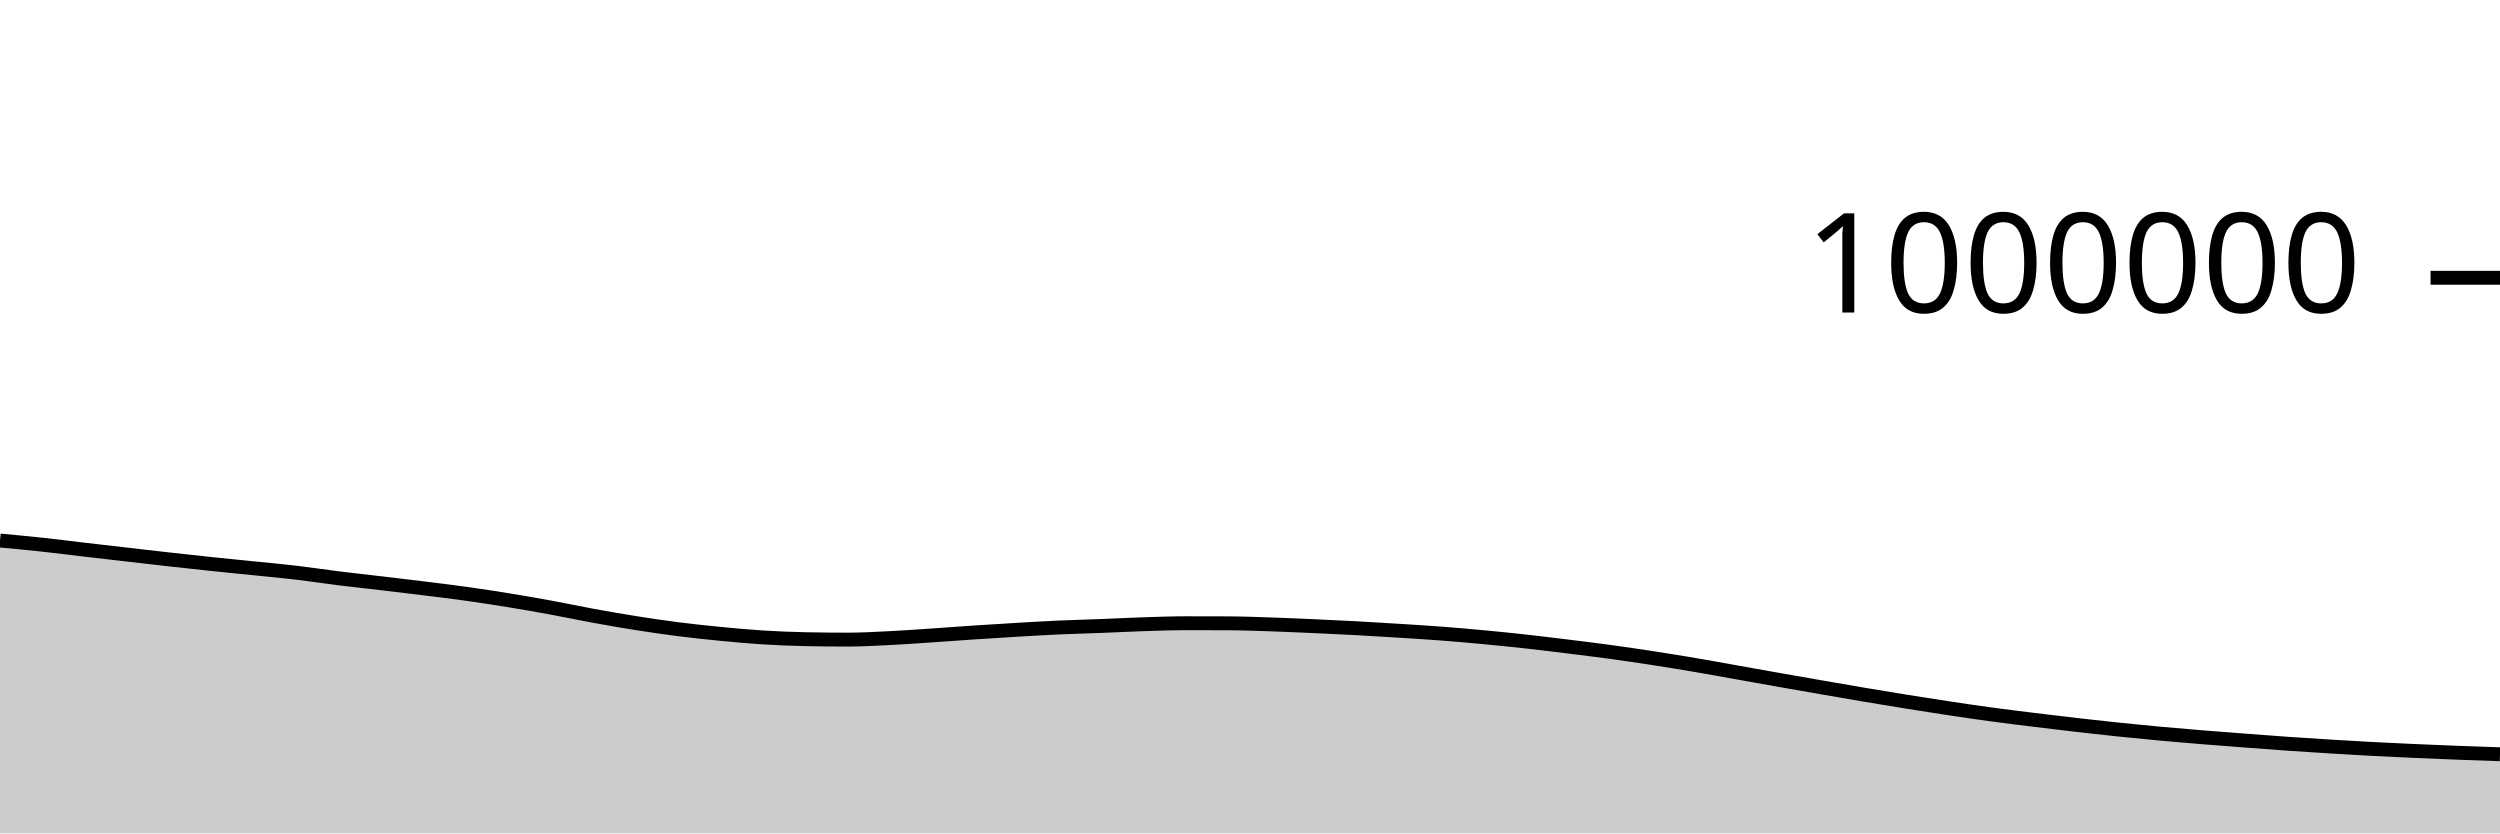
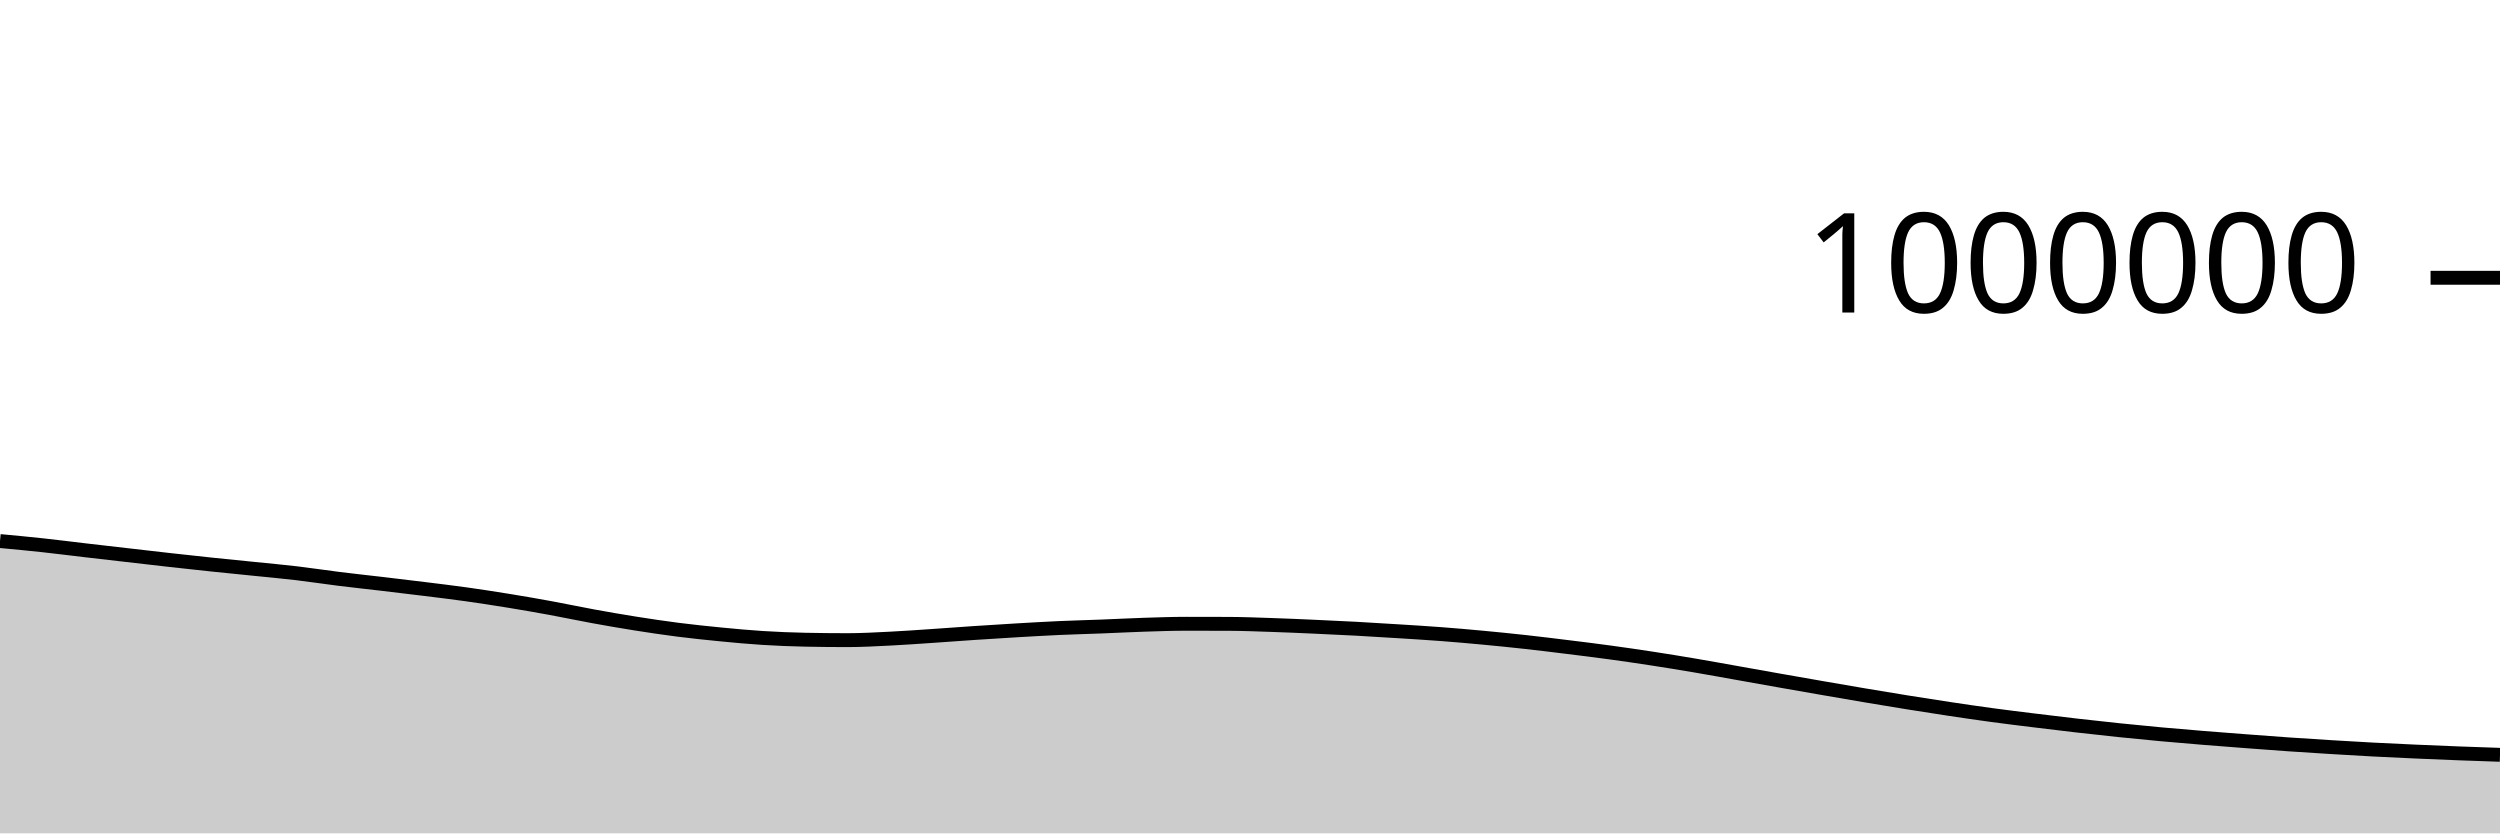
<svg xmlns="http://www.w3.org/2000/svg" viewBox="0 0 180 60">
  <g transform="translate(0,20)">
-     <path class="area" fill="rgba(0, 0, 0, 0.2)" d="M0,18.918C1.017,19.013,2.034,19.108,3.051,19.218C4.068,19.328,5.085,19.46,6.102,19.578C7.119,19.697,8.136,19.813,9.153,19.93C10.169,20.047,11.186,20.167,12.203,20.28C13.22,20.394,14.237,20.505,15.254,20.612C16.271,20.718,17.288,20.817,18.305,20.921C19.322,21.025,20.339,21.116,21.356,21.236C22.373,21.356,23.39,21.515,24.407,21.641C25.424,21.768,26.441,21.874,27.458,21.995C28.475,22.115,29.492,22.236,30.508,22.362C31.525,22.488,32.542,22.61,33.559,22.752C34.576,22.894,35.593,23.051,36.61,23.216C37.627,23.382,38.644,23.559,39.661,23.745C40.678,23.932,41.695,24.15,42.712,24.336C43.729,24.522,44.746,24.698,45.763,24.859C46.78,25.02,47.797,25.171,48.814,25.301C49.831,25.431,50.847,25.538,51.864,25.637C52.881,25.735,53.898,25.83,54.915,25.894C55.932,25.958,56.949,25.999,57.966,26.02C58.983,26.042,60,26.052,61.017,26.052C62.034,26.052,63.051,25.994,64.068,25.943C65.085,25.893,66.102,25.818,67.119,25.75C68.136,25.682,69.153,25.604,70.169,25.536C71.186,25.468,72.203,25.404,73.22,25.345C74.237,25.285,75.254,25.225,76.271,25.179C77.288,25.133,78.305,25.109,79.322,25.069C80.339,25.03,81.356,24.975,82.373,24.942C83.39,24.91,84.407,24.873,85.424,24.873C86.441,24.873,87.458,24.875,88.475,24.879C89.492,24.883,90.508,24.924,91.525,24.957C92.542,24.991,93.559,25.037,94.576,25.082C95.593,25.127,96.61,25.174,97.627,25.229C98.644,25.284,99.661,25.347,100.678,25.411C101.695,25.475,102.712,25.537,103.729,25.614C104.746,25.691,105.763,25.779,106.78,25.874C107.797,25.969,108.814,26.073,109.831,26.185C110.847,26.297,111.864,26.423,112.881,26.548C113.898,26.674,114.915,26.799,115.932,26.938C116.949,27.077,117.966,27.226,118.983,27.382C120,27.539,121.017,27.704,122.034,27.877C123.051,28.05,124.068,28.237,125.085,28.418C126.102,28.599,127.119,28.782,128.136,28.961C129.153,29.141,130.169,29.319,131.186,29.495C132.203,29.672,133.22,29.849,134.237,30.021C135.254,30.192,136.271,30.361,137.288,30.524C138.305,30.687,139.322,30.848,140.339,31C141.356,31.153,142.373,31.303,143.39,31.441C144.407,31.579,145.424,31.703,146.441,31.828C147.458,31.954,148.475,32.077,149.492,32.194C150.508,32.31,151.525,32.423,152.542,32.529C153.559,32.634,154.576,32.735,155.593,32.828C156.61,32.922,157.627,33.006,158.644,33.089C159.661,33.172,160.678,33.248,161.695,33.325C162.712,33.403,163.729,33.481,164.746,33.552C165.763,33.622,166.78,33.686,167.797,33.749C168.814,33.811,169.831,33.872,170.847,33.926C171.864,33.98,172.881,34.026,173.898,34.072C174.915,34.117,175.932,34.159,176.949,34.198C177.966,34.237,178.983,34.272,180,34.306L180,40C178.983,40,177.966,40,176.949,40C175.932,40,174.915,40,173.898,40C172.881,40,171.864,40,170.847,40C169.831,40,168.814,40,167.797,40C166.78,40,165.763,40,164.746,40C163.729,40,162.712,40,161.695,40C160.678,40,159.661,40,158.644,40C157.627,40,156.61,40,155.593,40C154.576,40,153.559,40,152.542,40C151.525,40,150.508,40,149.492,40C148.475,40,147.458,40,146.441,40C145.424,40,144.407,40,143.39,40C142.373,40,141.356,40,140.339,40C139.322,40,138.305,40,137.288,40C136.271,40,135.254,40,134.237,40C133.22,40,132.203,40,131.186,40C130.169,40,129.153,40,128.136,40C127.119,40,126.102,40,125.085,40C124.068,40,123.051,40,122.034,40C121.017,40,120,40,118.983,40C117.966,40,116.949,40,115.932,40C114.915,40,113.898,40,112.881,40C111.864,40,110.847,40,109.831,40C108.814,40,107.797,40,106.78,40C105.763,40,104.746,40,103.729,40C102.712,40,101.695,40,100.678,40C99.661,40,98.644,40,97.627,40C96.61,40,95.593,40,94.576,40C93.559,40,92.542,40,91.525,40C90.508,40,89.492,40,88.475,40C87.458,40,86.441,40,85.424,40C84.407,40,83.39,40,82.373,40C81.356,40,80.339,40,79.322,40C78.305,40,77.288,40,76.271,40C75.254,40,74.237,40,73.22,40C72.203,40,71.186,40,70.169,40C69.153,40,68.136,40,67.119,40C66.102,40,65.085,40,64.068,40C63.051,40,62.034,40,61.017,40C60,40,58.983,40,57.966,40C56.949,40,55.932,40,54.915,40C53.898,40,52.881,40,51.864,40C50.847,40,49.831,40,48.814,40C47.797,40,46.78,40,45.763,40C44.746,40,43.729,40,42.712,40C41.695,40,40.678,40,39.661,40C38.644,40,37.627,40,36.61,40C35.593,40,34.576,40,33.559,40C32.542,40,31.525,40,30.508,40C29.492,40,28.475,40,27.458,40C26.441,40,25.424,40,24.407,40C23.39,40,22.373,40,21.356,40C20.339,40,19.322,40,18.305,40C17.288,40,16.271,40,15.254,40C14.237,40,13.22,40,12.203,40C11.186,40,10.169,40,9.153,40C8.136,40,7.119,40,6.102,40C5.085,40,4.068,40,3.051,40C2.034,40,1.017,40,0,40Z" />
-     <path class="line" stroke="black" fill="none" d="M0,18.918C1.017,19.013,2.034,19.108,3.051,19.218C4.068,19.328,5.085,19.46,6.102,19.578C7.119,19.697,8.136,19.813,9.153,19.93C10.169,20.047,11.186,20.167,12.203,20.28C13.22,20.394,14.237,20.505,15.254,20.612C16.271,20.718,17.288,20.817,18.305,20.921C19.322,21.025,20.339,21.116,21.356,21.236C22.373,21.356,23.39,21.515,24.407,21.641C25.424,21.768,26.441,21.874,27.458,21.995C28.475,22.115,29.492,22.236,30.508,22.362C31.525,22.488,32.542,22.61,33.559,22.752C34.576,22.894,35.593,23.051,36.61,23.216C37.627,23.382,38.644,23.559,39.661,23.745C40.678,23.932,41.695,24.15,42.712,24.336C43.729,24.522,44.746,24.698,45.763,24.859C46.78,25.02,47.797,25.171,48.814,25.301C49.831,25.431,50.847,25.538,51.864,25.637C52.881,25.735,53.898,25.83,54.915,25.894C55.932,25.958,56.949,25.999,57.966,26.02C58.983,26.042,60,26.052,61.017,26.052C62.034,26.052,63.051,25.994,64.068,25.943C65.085,25.893,66.102,25.818,67.119,25.75C68.136,25.682,69.153,25.604,70.169,25.536C71.186,25.468,72.203,25.404,73.22,25.345C74.237,25.285,75.254,25.225,76.271,25.179C77.288,25.133,78.305,25.109,79.322,25.069C80.339,25.03,81.356,24.975,82.373,24.942C83.39,24.91,84.407,24.873,85.424,24.873C86.441,24.873,87.458,24.875,88.475,24.879C89.492,24.883,90.508,24.924,91.525,24.957C92.542,24.991,93.559,25.037,94.576,25.082C95.593,25.127,96.61,25.174,97.627,25.229C98.644,25.284,99.661,25.347,100.678,25.411C101.695,25.475,102.712,25.537,103.729,25.614C104.746,25.691,105.763,25.779,106.78,25.874C107.797,25.969,108.814,26.073,109.831,26.185C110.847,26.297,111.864,26.423,112.881,26.548C113.898,26.674,114.915,26.799,115.932,26.938C116.949,27.077,117.966,27.226,118.983,27.382C120,27.539,121.017,27.704,122.034,27.877C123.051,28.05,124.068,28.237,125.085,28.418C126.102,28.599,127.119,28.782,128.136,28.961C129.153,29.141,130.169,29.319,131.186,29.495C132.203,29.672,133.22,29.849,134.237,30.021C135.254,30.192,136.271,30.361,137.288,30.524C138.305,30.687,139.322,30.848,140.339,31C141.356,31.153,142.373,31.303,143.39,31.441C144.407,31.579,145.424,31.703,146.441,31.828C147.458,31.954,148.475,32.077,149.492,32.194C150.508,32.31,151.525,32.423,152.542,32.529C153.559,32.634,154.576,32.735,155.593,32.828C156.61,32.922,157.627,33.006,158.644,33.089C159.661,33.172,160.678,33.248,161.695,33.325C162.712,33.403,163.729,33.481,164.746,33.552C165.763,33.622,166.78,33.686,167.797,33.749C168.814,33.811,169.831,33.872,170.847,33.926C171.864,33.98,172.881,34.026,173.898,34.072C174.915,34.117,175.932,34.159,176.949,34.198C177.966,34.237,178.983,34.272,180,34.306" />
+     <path class="area" fill="rgba(0, 0, 0, 0.2)" d="M0,18.956C1.017,19.051,2.034,19.146,3.051,19.256C4.068,19.366,5.085,19.498,6.102,19.616C7.119,19.735,8.136,19.851,9.153,19.968C10.169,20.085,11.186,20.204,12.203,20.318C13.22,20.432,14.237,20.543,15.254,20.65C16.271,20.756,17.288,20.855,18.305,20.959C19.322,21.063,20.339,21.154,21.356,21.274C22.373,21.394,23.39,21.553,24.407,21.679C25.424,21.806,26.441,21.913,27.458,22.033C28.475,22.153,29.492,22.274,30.508,22.4C31.525,22.526,32.542,22.648,33.559,22.79C34.576,22.933,35.593,23.089,36.61,23.255C37.627,23.42,38.644,23.597,39.661,23.784C40.678,23.97,41.695,24.189,42.712,24.374C43.729,24.56,44.746,24.736,45.763,24.897C46.78,25.058,47.797,25.21,48.814,25.34C49.831,25.469,50.847,25.576,51.864,25.675C52.881,25.774,53.898,25.869,54.915,25.933C55.932,25.997,56.949,26.038,57.966,26.059C58.983,26.08,60,26.091,61.017,26.091C62.034,26.091,63.051,26.032,64.068,25.982C65.085,25.932,66.102,25.857,67.119,25.789C68.136,25.721,69.153,25.642,70.169,25.575C71.186,25.507,72.203,25.443,73.22,25.383C74.237,25.324,75.254,25.264,76.271,25.218C77.288,25.172,78.305,25.148,79.322,25.108C80.339,25.069,81.356,25.014,82.373,24.981C83.39,24.949,84.407,24.912,85.424,24.912C86.441,24.912,87.458,24.914,88.475,24.918C89.492,24.922,90.508,24.963,91.525,24.997C92.542,25.03,93.559,25.076,94.576,25.121C95.593,25.167,96.61,25.213,97.627,25.268C98.644,25.323,99.661,25.386,100.678,25.451C101.695,25.515,102.712,25.576,103.729,25.653C104.746,25.73,105.763,25.818,106.78,25.914C107.797,26.009,108.814,26.112,109.831,26.224C110.847,26.337,111.864,26.462,112.881,26.588C113.898,26.713,114.915,26.839,115.932,26.978C116.949,27.117,117.966,27.265,118.983,27.422C120,27.578,121.017,27.744,122.034,27.917C123.051,28.089,124.068,28.277,125.085,28.457C126.102,28.638,127.119,28.821,128.136,29.001C129.153,29.181,130.169,29.358,131.186,29.535C132.203,29.712,133.22,29.889,134.237,30.06C135.254,30.232,136.271,30.401,137.288,30.564C138.305,30.727,139.322,30.887,140.339,31.04C141.356,31.193,142.373,31.343,143.39,31.481C144.407,31.619,145.424,31.743,146.441,31.868C147.458,31.994,148.475,32.117,149.492,32.234C150.508,32.35,151.525,32.463,152.542,32.569C153.559,32.674,154.576,32.775,155.593,32.868C156.61,32.962,157.627,33.046,158.644,33.129C159.661,33.212,160.678,33.289,161.695,33.366C162.712,33.443,163.729,33.521,164.746,33.592C165.763,33.662,166.78,33.727,167.797,33.789C168.814,33.851,169.831,33.912,170.847,33.966C171.864,34.02,172.881,34.067,173.898,34.112C174.915,34.158,175.932,34.199,176.949,34.239C177.966,34.278,178.983,34.312,180,34.347L180,40C178.983,40,177.966,40,176.949,40C175.932,40,174.915,40,173.898,40C172.881,40,171.864,40,170.847,40C169.831,40,168.814,40,167.797,40C166.78,40,165.763,40,164.746,40C163.729,40,162.712,40,161.695,40C160.678,40,159.661,40,158.644,40C157.627,40,156.61,40,155.593,40C154.576,40,153.559,40,152.542,40C151.525,40,150.508,40,149.492,40C148.475,40,147.458,40,146.441,40C145.424,40,144.407,40,143.39,40C142.373,40,141.356,40,140.339,40C139.322,40,138.305,40,137.288,40C136.271,40,135.254,40,134.237,40C133.22,40,132.203,40,131.186,40C130.169,40,129.153,40,128.136,40C127.119,40,126.102,40,125.085,40C124.068,40,123.051,40,122.034,40C121.017,40,120,40,118.983,40C117.966,40,116.949,40,115.932,40C114.915,40,113.898,40,112.881,40C111.864,40,110.847,40,109.831,40C108.814,40,107.797,40,106.78,40C105.763,40,104.746,40,103.729,40C102.712,40,101.695,40,100.678,40C99.661,40,98.644,40,97.627,40C96.61,40,95.593,40,94.576,40C93.559,40,92.542,40,91.525,40C90.508,40,89.492,40,88.475,40C87.458,40,86.441,40,85.424,40C84.407,40,83.39,40,82.373,40C81.356,40,80.339,40,79.322,40C78.305,40,77.288,40,76.271,40C75.254,40,74.237,40,73.22,40C72.203,40,71.186,40,70.169,40C69.153,40,68.136,40,67.119,40C66.102,40,65.085,40,64.068,40C63.051,40,62.034,40,61.017,40C60,40,58.983,40,57.966,40C56.949,40,55.932,40,54.915,40C53.898,40,52.881,40,51.864,40C50.847,40,49.831,40,48.814,40C47.797,40,46.78,40,45.763,40C44.746,40,43.729,40,42.712,40C41.695,40,40.678,40,39.661,40C38.644,40,37.627,40,36.61,40C35.593,40,34.576,40,33.559,40C32.542,40,31.525,40,30.508,40C29.492,40,28.475,40,27.458,40C26.441,40,25.424,40,24.407,40C23.39,40,22.373,40,21.356,40C20.339,40,19.322,40,18.305,40C17.288,40,16.271,40,15.254,40C14.237,40,13.22,40,12.203,40C11.186,40,10.169,40,9.153,40C8.136,40,7.119,40,6.102,40C5.085,40,4.068,40,3.051,40C2.034,40,1.017,40,0,40Z" />
+     <path class="line" stroke="black" fill="none" d="M0,18.956C1.017,19.051,2.034,19.146,3.051,19.256C4.068,19.366,5.085,19.498,6.102,19.616C7.119,19.735,8.136,19.851,9.153,19.968C10.169,20.085,11.186,20.204,12.203,20.318C13.22,20.432,14.237,20.543,15.254,20.65C16.271,20.756,17.288,20.855,18.305,20.959C19.322,21.063,20.339,21.154,21.356,21.274C22.373,21.394,23.39,21.553,24.407,21.679C25.424,21.806,26.441,21.913,27.458,22.033C28.475,22.153,29.492,22.274,30.508,22.4C31.525,22.526,32.542,22.648,33.559,22.79C34.576,22.933,35.593,23.089,36.61,23.255C37.627,23.42,38.644,23.597,39.661,23.784C40.678,23.97,41.695,24.189,42.712,24.374C43.729,24.56,44.746,24.736,45.763,24.897C46.78,25.058,47.797,25.21,48.814,25.34C49.831,25.469,50.847,25.576,51.864,25.675C52.881,25.774,53.898,25.869,54.915,25.933C55.932,25.997,56.949,26.038,57.966,26.059C58.983,26.08,60,26.091,61.017,26.091C62.034,26.091,63.051,26.032,64.068,25.982C65.085,25.932,66.102,25.857,67.119,25.789C68.136,25.721,69.153,25.642,70.169,25.575C71.186,25.507,72.203,25.443,73.22,25.383C74.237,25.324,75.254,25.264,76.271,25.218C77.288,25.172,78.305,25.148,79.322,25.108C80.339,25.069,81.356,25.014,82.373,24.981C83.39,24.949,84.407,24.912,85.424,24.912C86.441,24.912,87.458,24.914,88.475,24.918C89.492,24.922,90.508,24.963,91.525,24.997C92.542,25.03,93.559,25.076,94.576,25.121C95.593,25.167,96.61,25.213,97.627,25.268C98.644,25.323,99.661,25.386,100.678,25.451C101.695,25.515,102.712,25.576,103.729,25.653C104.746,25.73,105.763,25.818,106.78,25.914C107.797,26.009,108.814,26.112,109.831,26.224C110.847,26.337,111.864,26.462,112.881,26.588C113.898,26.713,114.915,26.839,115.932,26.978C116.949,27.117,117.966,27.265,118.983,27.422C120,27.578,121.017,27.744,122.034,27.917C123.051,28.089,124.068,28.277,125.085,28.457C126.102,28.638,127.119,28.821,128.136,29.001C129.153,29.181,130.169,29.358,131.186,29.535C132.203,29.712,133.22,29.889,134.237,30.06C135.254,30.232,136.271,30.401,137.288,30.564C138.305,30.727,139.322,30.887,140.339,31.04C141.356,31.193,142.373,31.343,143.39,31.481C144.407,31.619,145.424,31.743,146.441,31.868C147.458,31.994,148.475,32.117,149.492,32.234C150.508,32.35,151.525,32.463,152.542,32.569C153.559,32.674,154.576,32.775,155.593,32.868C156.61,32.962,157.627,33.046,158.644,33.129C159.661,33.212,160.678,33.289,161.695,33.366C162.712,33.443,163.729,33.521,164.746,33.592C165.763,33.662,166.78,33.727,167.797,33.789C168.814,33.851,169.831,33.912,170.847,33.966C171.864,34.02,172.881,34.067,173.898,34.112C174.915,34.158,175.932,34.199,176.949,34.239C177.966,34.278,178.983,34.312,180,34.347" />
    <path class="axis-ceiling" stroke-width="1" stroke="black" fill="none" d="M175,0L180,0" />
    <text class="axis-ceiling-label" font-family="sans-serif" text-anchor="end" font-size="10px" x="170" y="2.5">1000000</text>
  </g>
</svg>
